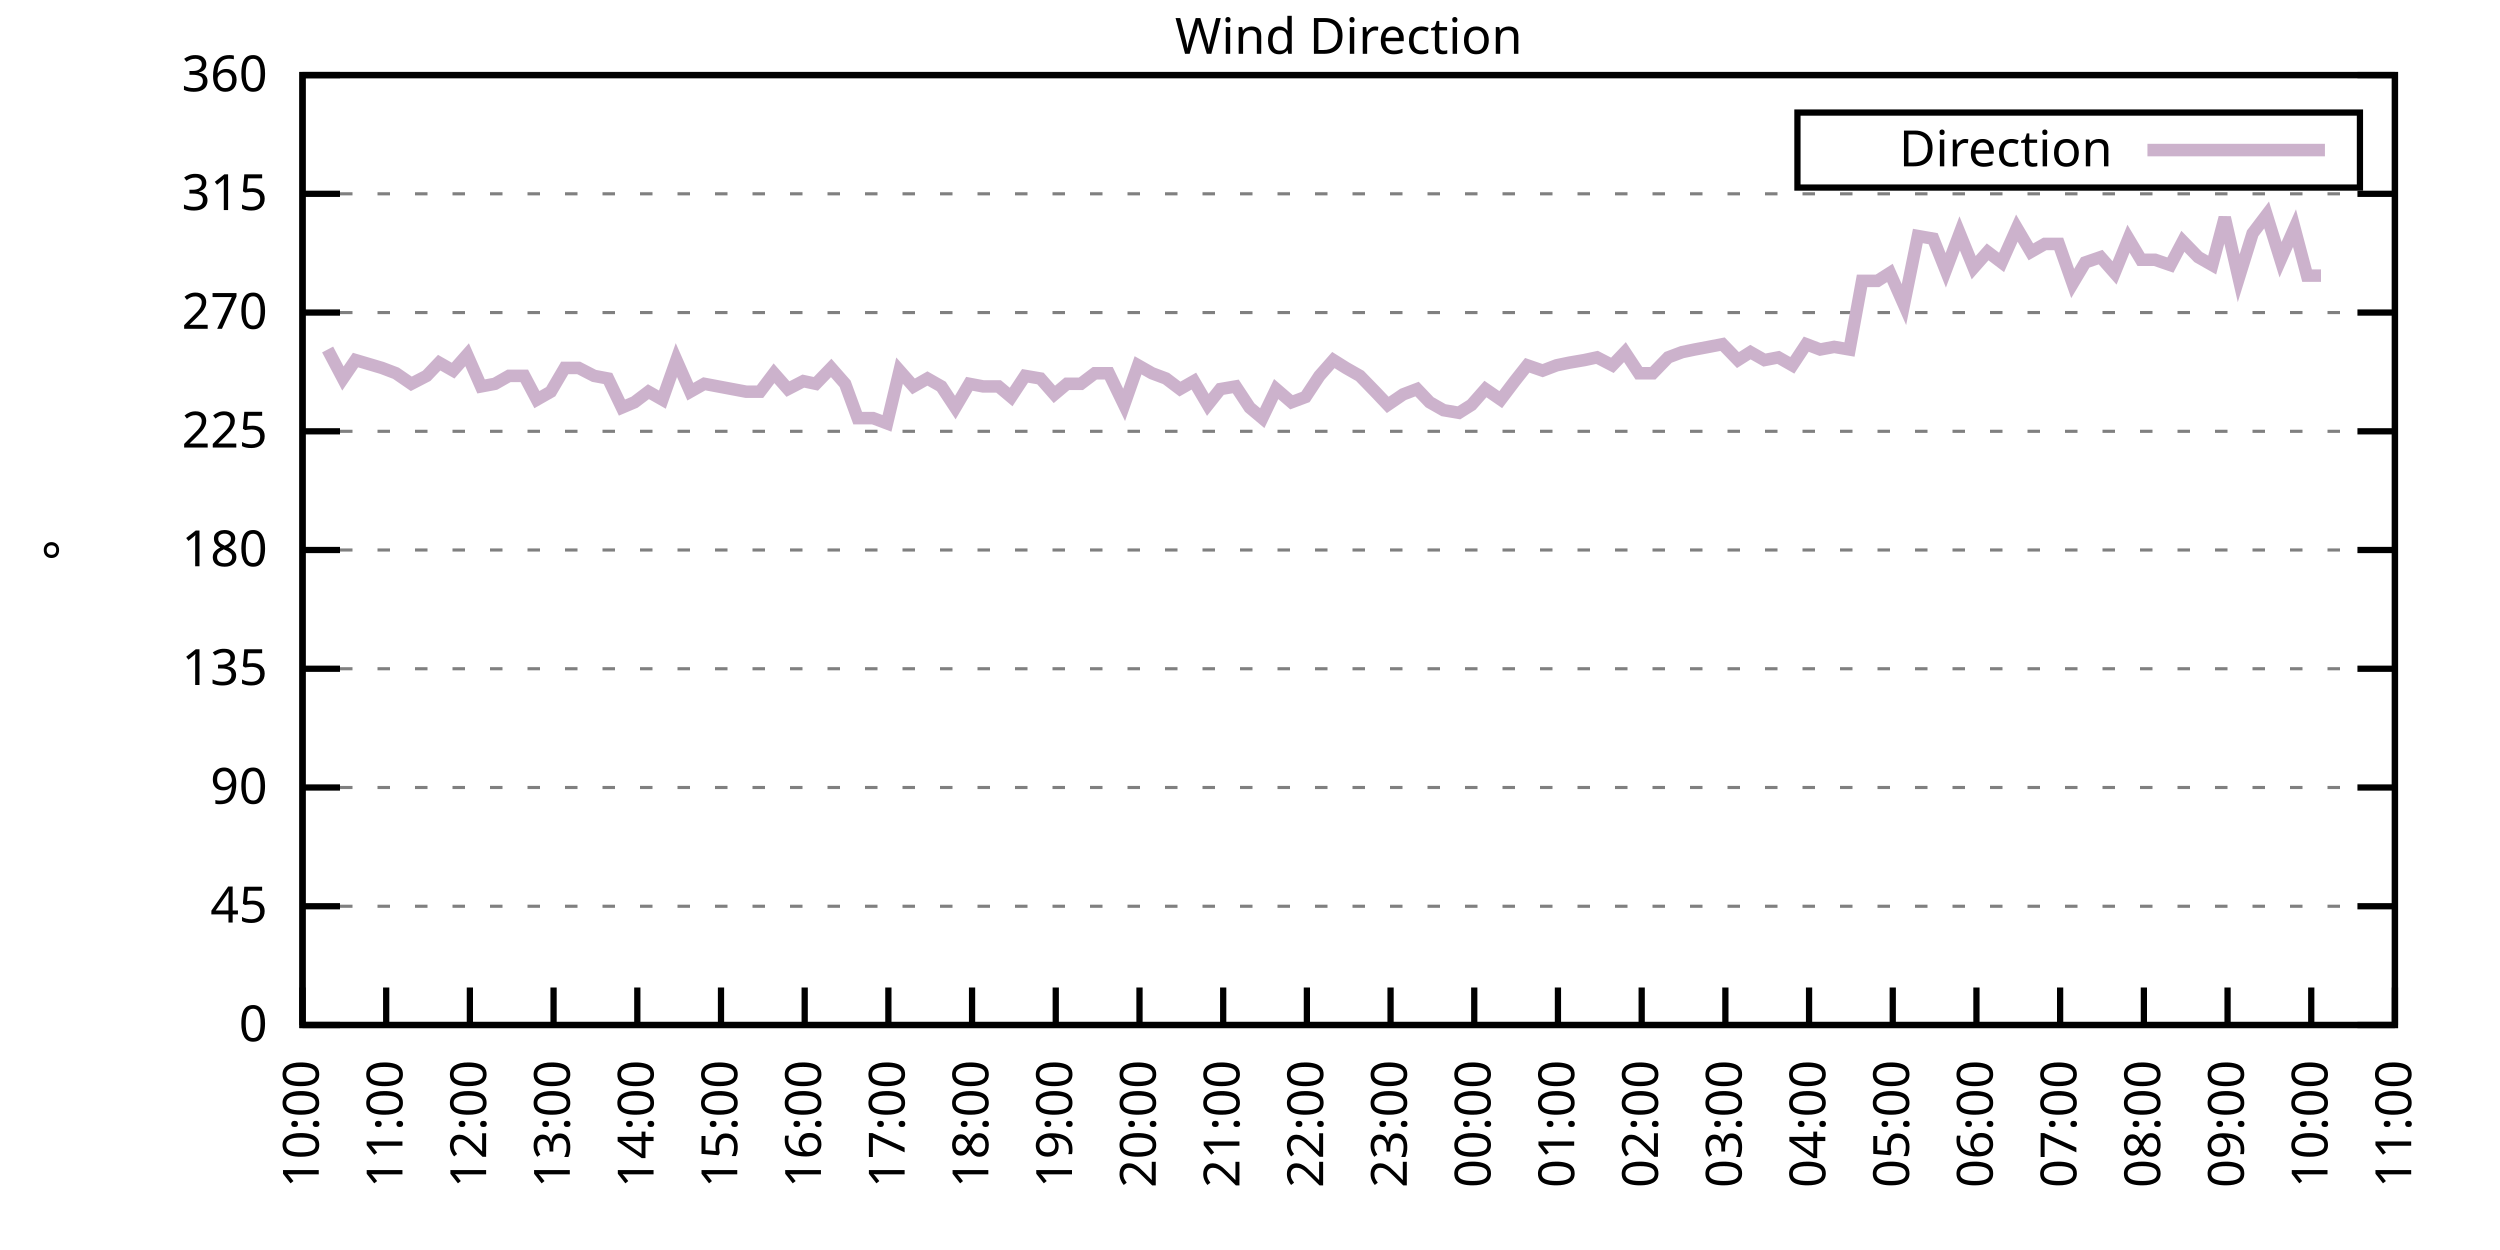
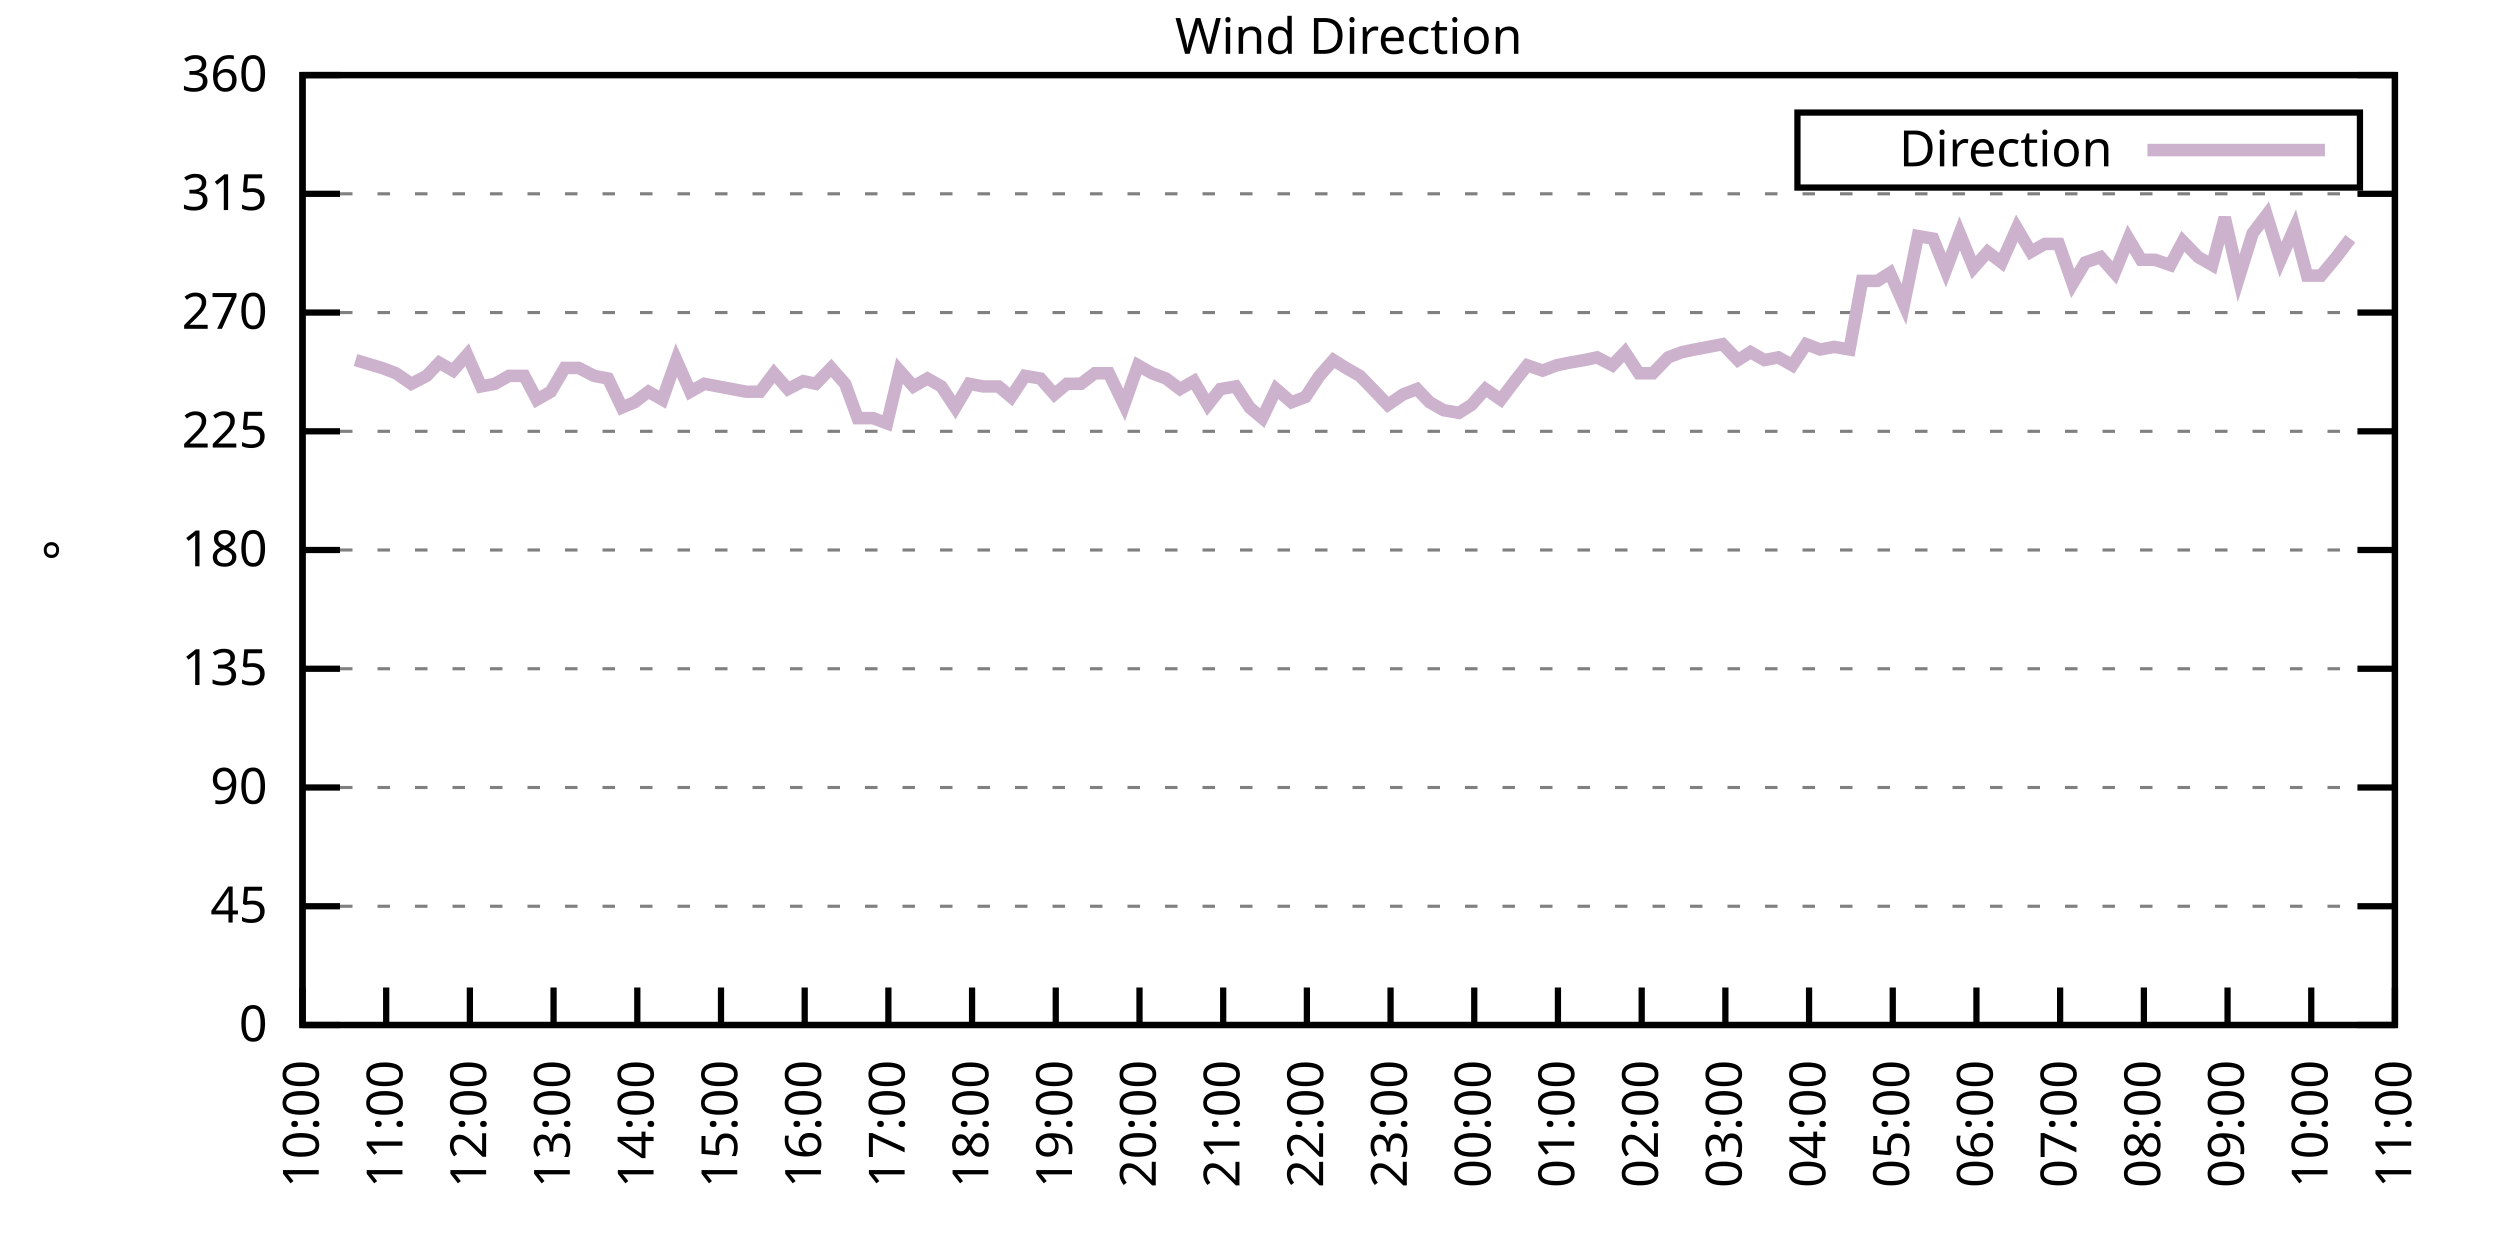
<svg xmlns="http://www.w3.org/2000/svg" xmlns:xlink="http://www.w3.org/1999/xlink" width="400" height="200" viewBox="0 0 400 200">
  <g id="gnuplot_canvas">
    <rect x="0" y="0" width="400" height="200" fill="none" />
    <defs>
      <circle id="gpDot" r="0.5" stroke-width="0.5" stroke="currentColor" />
      <path id="gpPt0" stroke-width="0.333" stroke="currentColor" d="M-1,0 h2 M0,-1 v2" />
      <path id="gpPt1" stroke-width="0.333" stroke="currentColor" d="M-1,-1 L1,1 M1,-1 L-1,1" />
      <path id="gpPt2" stroke-width="0.333" stroke="currentColor" d="M-1,0 L1,0 M0,-1 L0,1 M-1,-1 L1,1 M-1,1 L1,-1" />
      <rect id="gpPt3" stroke-width="0.333" stroke="currentColor" x="-1" y="-1" width="2" height="2" />
      <rect id="gpPt4" stroke-width="0.333" stroke="currentColor" fill="currentColor" x="-1" y="-1" width="2" height="2" />
      <circle id="gpPt5" stroke-width="0.333" stroke="currentColor" cx="0" cy="0" r="1" />
      <use xlink:href="#gpPt5" id="gpPt6" fill="currentColor" stroke="none" />
      <path id="gpPt7" stroke-width="0.333" stroke="currentColor" d="M0,-1.33 L-1.33,0.67 L1.33,0.67 z" />
      <use xlink:href="#gpPt7" id="gpPt8" fill="currentColor" stroke="none" />
      <use xlink:href="#gpPt7" id="gpPt9" stroke="currentColor" transform="rotate(180)" />
      <use xlink:href="#gpPt9" id="gpPt10" fill="currentColor" stroke="none" />
      <use xlink:href="#gpPt3" id="gpPt11" stroke="currentColor" transform="rotate(45)" />
      <use xlink:href="#gpPt11" id="gpPt12" fill="currentColor" stroke="none" />
      <path id="gpPt13" stroke-width="0.333" stroke="currentColor" d="M0,1.330 L1.265,0.411 L0.782,-1.067 L-0.782,-1.076 L-1.265,0.411 z" />
      <use xlink:href="#gpPt13" id="gpPt14" fill="currentColor" stroke="none" />
      <filter id="textbox" filterUnits="objectBoundingBox" x="0" y="0" height="1" width="1">
        <feFlood flood-color="white" flood-opacity="1" result="bgnd" />
        <feComposite in="SourceGraphic" in2="bgnd" operator="atop" />
      </filter>
      <filter id="greybox" filterUnits="objectBoundingBox" x="0" y="0" height="1" width="1">
        <feFlood flood-color="lightgrey" flood-opacity="1" result="grey" />
        <feComposite in="SourceGraphic" in2="grey" operator="atop" />
      </filter>
    </defs>
    <g fill="none" color="white" stroke="currentColor" stroke-width="1.00" stroke-linecap="butt" stroke-linejoin="miter">
</g>
    <g fill="none" color="black" stroke="currentColor" stroke-width="1.00" stroke-linecap="butt" stroke-linejoin="miter">
      <g stroke="none" shape-rendering="crispEdges">
        <polygon fill="rgb(255, 255, 255)" points="48.40,164.00 383.18,164.00 383.18,12.02 48.40,12.02 " />
      </g>
    </g>
    <g fill="none" color="black" stroke="currentColor" stroke-width="1.00" stroke-linecap="butt" stroke-linejoin="miter">
</g>
    <g fill="none" color="black" stroke="black" stroke-width="0.50" stroke-linecap="butt" stroke-linejoin="miter">
</g>
    <g fill="none" color="gray" stroke="currentColor" stroke-width="0.50" stroke-linecap="butt" stroke-linejoin="miter">
      <path stroke="gray" stroke-dasharray="2,4" class="gridline" d="M48.40,164.00 L383.19,164.00  " />
    </g>
    <g fill="none" color="gray" stroke="gray" stroke-width="1.00" stroke-linecap="butt" stroke-linejoin="miter">
</g>
    <g fill="none" color="black" stroke="currentColor" stroke-width="1.00" stroke-linecap="butt" stroke-linejoin="miter">
      <path stroke="black" d="M48.40,164.00 L54.40,164.00 M383.19,164.00 L377.19,164.00  " />
      <g transform="translate(42.80,166.60)" stroke="none" fill="black" font-family="Sans" font-size="8.00" text-anchor="end">
        <text>
          <tspan font-family="Sans"> 0</tspan>
        </text>
      </g>
    </g>
    <g fill="none" color="black" stroke="currentColor" stroke-width="1.00" stroke-linecap="butt" stroke-linejoin="miter">
</g>
    <g fill="none" color="black" stroke="black" stroke-width="0.50" stroke-linecap="butt" stroke-linejoin="miter">
</g>
    <g fill="none" color="gray" stroke="currentColor" stroke-width="0.50" stroke-linecap="butt" stroke-linejoin="miter">
      <path stroke="gray" stroke-dasharray="2,4" class="gridline" d="M48.40,145.00 L383.19,145.00  " />
    </g>
    <g fill="none" color="gray" stroke="gray" stroke-width="1.00" stroke-linecap="butt" stroke-linejoin="miter">
</g>
    <g fill="none" color="black" stroke="currentColor" stroke-width="1.00" stroke-linecap="butt" stroke-linejoin="miter">
      <path stroke="black" d="M48.40,145.00 L54.40,145.00 M383.19,145.00 L377.19,145.00  " />
      <g transform="translate(42.80,147.60)" stroke="none" fill="black" font-family="Sans" font-size="8.00" text-anchor="end">
        <text>
          <tspan font-family="Sans"> 45</tspan>
        </text>
      </g>
    </g>
    <g fill="none" color="black" stroke="currentColor" stroke-width="1.00" stroke-linecap="butt" stroke-linejoin="miter">
</g>
    <g fill="none" color="black" stroke="black" stroke-width="0.50" stroke-linecap="butt" stroke-linejoin="miter">
</g>
    <g fill="none" color="gray" stroke="currentColor" stroke-width="0.50" stroke-linecap="butt" stroke-linejoin="miter">
      <path stroke="gray" stroke-dasharray="2,4" class="gridline" d="M48.40,126.00 L383.19,126.00  " />
    </g>
    <g fill="none" color="gray" stroke="gray" stroke-width="1.00" stroke-linecap="butt" stroke-linejoin="miter">
</g>
    <g fill="none" color="black" stroke="currentColor" stroke-width="1.00" stroke-linecap="butt" stroke-linejoin="miter">
      <path stroke="black" d="M48.40,126.00 L54.40,126.00 M383.19,126.00 L377.19,126.00  " />
      <g transform="translate(42.80,128.60)" stroke="none" fill="black" font-family="Sans" font-size="8.00" text-anchor="end">
        <text>
          <tspan font-family="Sans"> 90</tspan>
        </text>
      </g>
    </g>
    <g fill="none" color="black" stroke="currentColor" stroke-width="1.00" stroke-linecap="butt" stroke-linejoin="miter">
</g>
    <g fill="none" color="black" stroke="black" stroke-width="0.50" stroke-linecap="butt" stroke-linejoin="miter">
</g>
    <g fill="none" color="gray" stroke="currentColor" stroke-width="0.50" stroke-linecap="butt" stroke-linejoin="miter">
      <path stroke="gray" stroke-dasharray="2,4" class="gridline" d="M48.40,107.00 L383.19,107.00  " />
    </g>
    <g fill="none" color="gray" stroke="gray" stroke-width="1.00" stroke-linecap="butt" stroke-linejoin="miter">
</g>
    <g fill="none" color="black" stroke="currentColor" stroke-width="1.00" stroke-linecap="butt" stroke-linejoin="miter">
      <path stroke="black" d="M48.40,107.00 L54.40,107.00 M383.19,107.00 L377.19,107.00  " />
      <g transform="translate(42.80,109.60)" stroke="none" fill="black" font-family="Sans" font-size="8.00" text-anchor="end">
        <text>
          <tspan font-family="Sans"> 135</tspan>
        </text>
      </g>
    </g>
    <g fill="none" color="black" stroke="currentColor" stroke-width="1.00" stroke-linecap="butt" stroke-linejoin="miter">
</g>
    <g fill="none" color="black" stroke="black" stroke-width="0.50" stroke-linecap="butt" stroke-linejoin="miter">
</g>
    <g fill="none" color="gray" stroke="currentColor" stroke-width="0.50" stroke-linecap="butt" stroke-linejoin="miter">
      <path stroke="gray" stroke-dasharray="2,4" class="gridline" d="M48.40,88.00 L383.19,88.00  " />
    </g>
    <g fill="none" color="gray" stroke="gray" stroke-width="1.00" stroke-linecap="butt" stroke-linejoin="miter">
</g>
    <g fill="none" color="black" stroke="currentColor" stroke-width="1.00" stroke-linecap="butt" stroke-linejoin="miter">
      <path stroke="black" d="M48.40,88.00 L54.40,88.00 M383.19,88.00 L377.19,88.00  " />
      <g transform="translate(42.80,90.60)" stroke="none" fill="black" font-family="Sans" font-size="8.00" text-anchor="end">
        <text>
          <tspan font-family="Sans"> 180</tspan>
        </text>
      </g>
    </g>
    <g fill="none" color="black" stroke="currentColor" stroke-width="1.00" stroke-linecap="butt" stroke-linejoin="miter">
</g>
    <g fill="none" color="black" stroke="black" stroke-width="0.50" stroke-linecap="butt" stroke-linejoin="miter">
</g>
    <g fill="none" color="gray" stroke="currentColor" stroke-width="0.50" stroke-linecap="butt" stroke-linejoin="miter">
      <path stroke="gray" stroke-dasharray="2,4" class="gridline" d="M48.40,69.01 L383.19,69.01  " />
    </g>
    <g fill="none" color="gray" stroke="gray" stroke-width="1.00" stroke-linecap="butt" stroke-linejoin="miter">
</g>
    <g fill="none" color="black" stroke="currentColor" stroke-width="1.00" stroke-linecap="butt" stroke-linejoin="miter">
      <path stroke="black" d="M48.40,69.01 L54.40,69.01 M383.19,69.01 L377.19,69.01  " />
      <g transform="translate(42.80,71.61)" stroke="none" fill="black" font-family="Sans" font-size="8.00" text-anchor="end">
        <text>
          <tspan font-family="Sans"> 225</tspan>
        </text>
      </g>
    </g>
    <g fill="none" color="black" stroke="currentColor" stroke-width="1.00" stroke-linecap="butt" stroke-linejoin="miter">
</g>
    <g fill="none" color="black" stroke="black" stroke-width="0.50" stroke-linecap="butt" stroke-linejoin="miter">
</g>
    <g fill="none" color="gray" stroke="currentColor" stroke-width="0.50" stroke-linecap="butt" stroke-linejoin="miter">
      <path stroke="gray" stroke-dasharray="2,4" class="gridline" d="M48.40,50.01 L383.19,50.01  " />
    </g>
    <g fill="none" color="gray" stroke="gray" stroke-width="1.00" stroke-linecap="butt" stroke-linejoin="miter">
</g>
    <g fill="none" color="black" stroke="currentColor" stroke-width="1.00" stroke-linecap="butt" stroke-linejoin="miter">
      <path stroke="black" d="M48.40,50.01 L54.40,50.01 M383.19,50.01 L377.19,50.01  " />
      <g transform="translate(42.80,52.61)" stroke="none" fill="black" font-family="Sans" font-size="8.00" text-anchor="end">
        <text>
          <tspan font-family="Sans"> 270</tspan>
        </text>
      </g>
    </g>
    <g fill="none" color="black" stroke="currentColor" stroke-width="1.00" stroke-linecap="butt" stroke-linejoin="miter">
</g>
    <g fill="none" color="black" stroke="black" stroke-width="0.50" stroke-linecap="butt" stroke-linejoin="miter">
</g>
    <g fill="none" color="gray" stroke="currentColor" stroke-width="0.50" stroke-linecap="butt" stroke-linejoin="miter">
      <path stroke="gray" stroke-dasharray="2,4" class="gridline" d="M48.40,31.01 L383.19,31.01  " />
    </g>
    <g fill="none" color="gray" stroke="gray" stroke-width="1.00" stroke-linecap="butt" stroke-linejoin="miter">
</g>
    <g fill="none" color="black" stroke="currentColor" stroke-width="1.00" stroke-linecap="butt" stroke-linejoin="miter">
      <path stroke="black" d="M48.40,31.01 L54.40,31.01 M383.19,31.01 L377.19,31.01  " />
      <g transform="translate(42.80,33.61)" stroke="none" fill="black" font-family="Sans" font-size="8.00" text-anchor="end">
        <text>
          <tspan font-family="Sans"> 315</tspan>
        </text>
      </g>
    </g>
    <g fill="none" color="black" stroke="currentColor" stroke-width="1.00" stroke-linecap="butt" stroke-linejoin="miter">
</g>
    <g fill="none" color="black" stroke="black" stroke-width="0.50" stroke-linecap="butt" stroke-linejoin="miter">
</g>
    <g fill="none" color="gray" stroke="currentColor" stroke-width="0.50" stroke-linecap="butt" stroke-linejoin="miter">
      <path stroke="gray" stroke-dasharray="2,4" class="gridline" d="M48.40,12.01 L383.19,12.01  " />
    </g>
    <g fill="none" color="gray" stroke="gray" stroke-width="1.00" stroke-linecap="butt" stroke-linejoin="miter">
</g>
    <g fill="none" color="black" stroke="currentColor" stroke-width="1.00" stroke-linecap="butt" stroke-linejoin="miter">
      <path stroke="black" d="M48.40,12.01 L54.40,12.01 M383.19,12.01 L377.19,12.01  " />
      <g transform="translate(42.80,14.61)" stroke="none" fill="black" font-family="Sans" font-size="8.00" text-anchor="end">
        <text>
          <tspan font-family="Sans"> 360</tspan>
        </text>
      </g>
    </g>
    <g fill="none" color="black" stroke="currentColor" stroke-width="1.00" stroke-linecap="butt" stroke-linejoin="miter">
      <path stroke="black" d="M48.40,164.00 L48.40,158.00  " />
      <g transform="translate(51.00,169.60) rotate(270.00)" stroke="none" fill="black" font-family="Sans" font-size="8.00" text-anchor="end">
        <text>
          <tspan font-family="Sans">10:00</tspan>
        </text>
      </g>
    </g>
    <g fill="none" color="black" stroke="currentColor" stroke-width="1.00" stroke-linecap="butt" stroke-linejoin="miter">
      <path stroke="black" d="M61.79,164.00 L61.79,158.00  " />
      <g transform="translate(64.39,169.60) rotate(270.00)" stroke="none" fill="black" font-family="Sans" font-size="8.00" text-anchor="end">
        <text>
          <tspan font-family="Sans">11:00</tspan>
        </text>
      </g>
    </g>
    <g fill="none" color="black" stroke="currentColor" stroke-width="1.00" stroke-linecap="butt" stroke-linejoin="miter">
      <path stroke="black" d="M75.18,164.00 L75.18,158.00  " />
      <g transform="translate(77.78,169.60) rotate(270.00)" stroke="none" fill="black" font-family="Sans" font-size="8.00" text-anchor="end">
        <text>
          <tspan font-family="Sans">12:00</tspan>
        </text>
      </g>
    </g>
    <g fill="none" color="black" stroke="currentColor" stroke-width="1.00" stroke-linecap="butt" stroke-linejoin="miter">
      <path stroke="black" d="M88.57,164.00 L88.57,158.00  " />
      <g transform="translate(91.17,169.60) rotate(270.00)" stroke="none" fill="black" font-family="Sans" font-size="8.00" text-anchor="end">
        <text>
          <tspan font-family="Sans">13:00</tspan>
        </text>
      </g>
    </g>
    <g fill="none" color="black" stroke="currentColor" stroke-width="1.00" stroke-linecap="butt" stroke-linejoin="miter">
      <path stroke="black" d="M101.97,164.00 L101.97,158.00  " />
      <g transform="translate(104.57,169.60) rotate(270.00)" stroke="none" fill="black" font-family="Sans" font-size="8.00" text-anchor="end">
        <text>
          <tspan font-family="Sans">14:00</tspan>
        </text>
      </g>
    </g>
    <g fill="none" color="black" stroke="currentColor" stroke-width="1.00" stroke-linecap="butt" stroke-linejoin="miter">
      <path stroke="black" d="M115.36,164.00 L115.36,158.00  " />
      <g transform="translate(117.96,169.60) rotate(270.00)" stroke="none" fill="black" font-family="Sans" font-size="8.00" text-anchor="end">
        <text>
          <tspan font-family="Sans">15:00</tspan>
        </text>
      </g>
    </g>
    <g fill="none" color="black" stroke="currentColor" stroke-width="1.00" stroke-linecap="butt" stroke-linejoin="miter">
      <path stroke="black" d="M128.75,164.00 L128.75,158.00  " />
      <g transform="translate(131.35,169.60) rotate(270.00)" stroke="none" fill="black" font-family="Sans" font-size="8.00" text-anchor="end">
        <text>
          <tspan font-family="Sans">16:00</tspan>
        </text>
      </g>
    </g>
    <g fill="none" color="black" stroke="currentColor" stroke-width="1.00" stroke-linecap="butt" stroke-linejoin="miter">
      <path stroke="black" d="M142.14,164.00 L142.14,158.00  " />
      <g transform="translate(144.74,169.60) rotate(270.00)" stroke="none" fill="black" font-family="Sans" font-size="8.00" text-anchor="end">
        <text>
          <tspan font-family="Sans">17:00</tspan>
        </text>
      </g>
    </g>
    <g fill="none" color="black" stroke="currentColor" stroke-width="1.00" stroke-linecap="butt" stroke-linejoin="miter">
      <path stroke="black" d="M155.53,164.00 L155.53,158.00  " />
      <g transform="translate(158.13,169.60) rotate(270.00)" stroke="none" fill="black" font-family="Sans" font-size="8.00" text-anchor="end">
        <text>
          <tspan font-family="Sans">18:00</tspan>
        </text>
      </g>
    </g>
    <g fill="none" color="black" stroke="currentColor" stroke-width="1.00" stroke-linecap="butt" stroke-linejoin="miter">
      <path stroke="black" d="M168.92,164.00 L168.92,158.00  " />
      <g transform="translate(171.52,169.60) rotate(270.00)" stroke="none" fill="black" font-family="Sans" font-size="8.00" text-anchor="end">
        <text>
          <tspan font-family="Sans">19:00</tspan>
        </text>
      </g>
    </g>
    <g fill="none" color="black" stroke="currentColor" stroke-width="1.00" stroke-linecap="butt" stroke-linejoin="miter">
      <path stroke="black" d="M182.32,164.00 L182.32,158.00  " />
      <g transform="translate(184.92,169.60) rotate(270.00)" stroke="none" fill="black" font-family="Sans" font-size="8.00" text-anchor="end">
        <text>
          <tspan font-family="Sans">20:00</tspan>
        </text>
      </g>
    </g>
    <g fill="none" color="black" stroke="currentColor" stroke-width="1.00" stroke-linecap="butt" stroke-linejoin="miter">
      <path stroke="black" d="M195.71,164.00 L195.71,158.00  " />
      <g transform="translate(198.31,169.60) rotate(270.00)" stroke="none" fill="black" font-family="Sans" font-size="8.00" text-anchor="end">
        <text>
          <tspan font-family="Sans">21:00</tspan>
        </text>
      </g>
    </g>
    <g fill="none" color="black" stroke="currentColor" stroke-width="1.00" stroke-linecap="butt" stroke-linejoin="miter">
      <path stroke="black" d="M209.10,164.00 L209.10,158.00  " />
      <g transform="translate(211.70,169.60) rotate(270.00)" stroke="none" fill="black" font-family="Sans" font-size="8.00" text-anchor="end">
        <text>
          <tspan font-family="Sans">22:00</tspan>
        </text>
      </g>
    </g>
    <g fill="none" color="black" stroke="currentColor" stroke-width="1.00" stroke-linecap="butt" stroke-linejoin="miter">
      <path stroke="black" d="M222.49,164.00 L222.49,158.00  " />
      <g transform="translate(225.09,169.60) rotate(270.00)" stroke="none" fill="black" font-family="Sans" font-size="8.00" text-anchor="end">
        <text>
          <tspan font-family="Sans">23:00</tspan>
        </text>
      </g>
    </g>
    <g fill="none" color="black" stroke="currentColor" stroke-width="1.00" stroke-linecap="butt" stroke-linejoin="miter">
      <path stroke="black" d="M235.88,164.00 L235.88,158.00  " />
      <g transform="translate(238.48,169.60) rotate(270.00)" stroke="none" fill="black" font-family="Sans" font-size="8.00" text-anchor="end">
        <text>
          <tspan font-family="Sans">00:00</tspan>
        </text>
      </g>
    </g>
    <g fill="none" color="black" stroke="currentColor" stroke-width="1.00" stroke-linecap="butt" stroke-linejoin="miter">
      <path stroke="black" d="M249.27,164.00 L249.27,158.00  " />
      <g transform="translate(251.87,169.60) rotate(270.00)" stroke="none" fill="black" font-family="Sans" font-size="8.00" text-anchor="end">
        <text>
          <tspan font-family="Sans">01:00</tspan>
        </text>
      </g>
    </g>
    <g fill="none" color="black" stroke="currentColor" stroke-width="1.00" stroke-linecap="butt" stroke-linejoin="miter">
      <path stroke="black" d="M262.67,164.00 L262.67,158.00  " />
      <g transform="translate(265.27,169.60) rotate(270.00)" stroke="none" fill="black" font-family="Sans" font-size="8.00" text-anchor="end">
        <text>
          <tspan font-family="Sans">02:00</tspan>
        </text>
      </g>
    </g>
    <g fill="none" color="black" stroke="currentColor" stroke-width="1.00" stroke-linecap="butt" stroke-linejoin="miter">
      <path stroke="black" d="M276.06,164.00 L276.06,158.00  " />
      <g transform="translate(278.66,169.60) rotate(270.00)" stroke="none" fill="black" font-family="Sans" font-size="8.00" text-anchor="end">
        <text>
          <tspan font-family="Sans">03:00</tspan>
        </text>
      </g>
    </g>
    <g fill="none" color="black" stroke="currentColor" stroke-width="1.00" stroke-linecap="butt" stroke-linejoin="miter">
      <path stroke="black" d="M289.45,164.00 L289.45,158.00  " />
      <g transform="translate(292.05,169.60) rotate(270.00)" stroke="none" fill="black" font-family="Sans" font-size="8.00" text-anchor="end">
        <text>
          <tspan font-family="Sans">04:00</tspan>
        </text>
      </g>
    </g>
    <g fill="none" color="black" stroke="currentColor" stroke-width="1.00" stroke-linecap="butt" stroke-linejoin="miter">
      <path stroke="black" d="M302.84,164.00 L302.84,158.00  " />
      <g transform="translate(305.44,169.60) rotate(270.00)" stroke="none" fill="black" font-family="Sans" font-size="8.00" text-anchor="end">
        <text>
          <tspan font-family="Sans">05:00</tspan>
        </text>
      </g>
    </g>
    <g fill="none" color="black" stroke="currentColor" stroke-width="1.00" stroke-linecap="butt" stroke-linejoin="miter">
      <path stroke="black" d="M316.23,164.00 L316.23,158.00  " />
      <g transform="translate(318.83,169.60) rotate(270.00)" stroke="none" fill="black" font-family="Sans" font-size="8.00" text-anchor="end">
        <text>
          <tspan font-family="Sans">06:00</tspan>
        </text>
      </g>
    </g>
    <g fill="none" color="black" stroke="currentColor" stroke-width="1.00" stroke-linecap="butt" stroke-linejoin="miter">
      <path stroke="black" d="M329.62,164.00 L329.62,158.00  " />
      <g transform="translate(332.22,169.60) rotate(270.00)" stroke="none" fill="black" font-family="Sans" font-size="8.00" text-anchor="end">
        <text>
          <tspan font-family="Sans">07:00</tspan>
        </text>
      </g>
    </g>
    <g fill="none" color="black" stroke="currentColor" stroke-width="1.00" stroke-linecap="butt" stroke-linejoin="miter">
      <path stroke="black" d="M343.02,164.00 L343.02,158.00  " />
      <g transform="translate(345.62,169.60) rotate(270.00)" stroke="none" fill="black" font-family="Sans" font-size="8.00" text-anchor="end">
        <text>
          <tspan font-family="Sans">08:00</tspan>
        </text>
      </g>
    </g>
    <g fill="none" color="black" stroke="currentColor" stroke-width="1.00" stroke-linecap="butt" stroke-linejoin="miter">
      <path stroke="black" d="M356.41,164.00 L356.41,158.00  " />
      <g transform="translate(359.01,169.60) rotate(270.00)" stroke="none" fill="black" font-family="Sans" font-size="8.00" text-anchor="end">
        <text>
          <tspan font-family="Sans">09:00</tspan>
        </text>
      </g>
    </g>
    <g fill="none" color="black" stroke="currentColor" stroke-width="1.00" stroke-linecap="butt" stroke-linejoin="miter">
      <path stroke="black" d="M369.80,164.00 L369.80,158.00  " />
      <g transform="translate(372.40,169.60) rotate(270.00)" stroke="none" fill="black" font-family="Sans" font-size="8.00" text-anchor="end">
        <text>
          <tspan font-family="Sans">10:00</tspan>
        </text>
      </g>
    </g>
    <g fill="none" color="black" stroke="currentColor" stroke-width="1.00" stroke-linecap="butt" stroke-linejoin="miter">
      <path stroke="black" d="M383.19,164.00 L383.19,158.00  " />
      <g transform="translate(385.79,169.60) rotate(270.00)" stroke="none" fill="black" font-family="Sans" font-size="8.00" text-anchor="end">
        <text>
          <tspan font-family="Sans">11:00</tspan>
        </text>
      </g>
    </g>
    <g fill="none" color="black" stroke="currentColor" stroke-width="1.00" stroke-linecap="butt" stroke-linejoin="miter">
</g>
    <g fill="none" color="black" stroke="currentColor" stroke-width="1.00" stroke-linecap="butt" stroke-linejoin="miter">
      <path stroke="black" d="M48.40,12.01 L48.40,164.00 L383.19,164.00 L383.19,12.01 L48.40,12.01 Z  " />
    </g>
    <g fill="none" color="black" stroke="currentColor" stroke-width="1.00" stroke-linecap="butt" stroke-linejoin="miter">
</g>
    <g fill="none" color="black" stroke="currentColor" stroke-width="1.00" stroke-linecap="butt" stroke-linejoin="miter">
      <path stroke="black" d="M287.59,30.01 L287.59,18.01 L377.59,18.01 L377.59,30.01 L287.59,30.01 Z  " />
    </g>
    <g id="Wind_direction_plot_1">
      <g fill="none" color="white" stroke="black" stroke-width="2.00" stroke-linecap="butt" stroke-linejoin="miter">
</g>
      <g fill="none" color="black" stroke="currentColor" stroke-width="2.00" stroke-linecap="butt" stroke-linejoin="miter">
        <g transform="translate(337.99,26.61)" stroke="none" fill="black" font-family="Sans" font-size="8.00" text-anchor="end">
          <text>
            <tspan font-family="Sans">Direction</tspan>
          </text>
        </g>
      </g>
      <g fill="none" color="black" stroke="currentColor" stroke-width="2.00" stroke-linecap="butt" stroke-linejoin="miter">
-         <path stroke="rgb(204, 178, 204)" d="M343.59,24.01 L371.99,24.01 M52.42,55.92 L54.87,60.56 L56.88,57.61 L61.12,58.87 L63.35,59.72 L65.81,61.41   L68.26,60.14 L70.27,58.03 L72.50,59.30 L74.74,56.76 L76.97,61.83 L79.20,61.41 L81.43,60.14 L83.89,60.14   L85.90,63.94 L88.13,62.67 L90.36,58.87 L92.59,58.87 L95.05,60.14 L97.28,60.56 L99.51,65.21 L101.52,64.36   L103.75,62.67 L105.98,63.94 L108.22,57.61 L110.45,62.67 L112.68,61.41 L114.91,61.83 L117.14,62.25 L119.38,62.67   L121.61,62.67 L123.84,59.72 L126.07,62.25 L128.53,60.98 L130.54,61.41 L132.99,58.87 L135.22,61.41 L137.23,66.90   L139.69,66.90 L141.92,67.74 L143.93,59.30 L146.16,61.83 L148.39,60.56 L150.62,61.83 L152.85,65.21 L155.09,61.41   L157.32,61.83 L159.77,61.83 L161.78,63.52 L164.01,60.14 L166.47,60.56 L168.70,63.10 L170.71,61.41 L172.94,61.41   L175.17,59.72 L177.41,59.72 L179.86,64.78 L182.09,58.45 L184.32,59.72 L186.56,60.56 L188.79,62.25 L191.02,60.98   L193.25,64.78 L195.26,62.25 L197.72,61.83 L199.95,65.21 L201.96,66.90 L204.19,62.25 L206.64,64.36 L208.88,63.52   L211.11,60.14 L213.34,57.61 L215.35,58.87 L217.58,60.14 L220.04,62.67 L222.04,64.78 L224.50,63.10 L226.73,62.25   L228.74,64.36 L230.97,65.63 L233.43,66.05 L235.44,64.78 L237.67,62.25 L240.12,63.94 L242.36,60.98 L244.36,58.45   L246.82,59.30 L249.05,58.45 L251.06,58.03 L253.51,57.61 L255.52,57.18 L257.98,58.45 L259.99,56.34 L262.22,59.72   L264.45,59.72 L266.91,57.18 L269.14,56.34 L271.15,55.92 L273.38,55.50 L275.61,55.07 L278.07,57.61 L280.07,56.34   L282.31,57.61 L284.54,57.18 L286.77,58.45 L289.00,55.07 L291.23,55.92 L293.47,55.50 L295.92,55.92 L297.93,44.94   L300.39,44.94 L302.39,43.67 L304.63,48.74 L306.86,37.76 L309.31,38.19 L311.32,43.25 L313.55,37.34 L315.79,42.83   L318.02,40.30 L320.25,41.99 L322.70,36.50 L324.94,40.30 L327.17,39.03 L329.40,39.03 L331.63,45.36 L333.64,41.99   L336.10,41.14 L338.33,43.67 L340.56,38.19 L342.57,41.56 L344.80,41.56 L347.26,42.41 L349.26,38.61 L351.72,41.14   L353.95,42.41 L355.96,34.81 L358.19,44.52 L360.42,37.34 L362.66,34.39 L364.89,41.56 L367.12,36.50 L369.13,44.10   L371.36,44.10  " />
+         <path stroke="rgb(204, 178, 204)" d="M343.59,24.01 L371.99,24.01 M56.88,57.61 L61.12,58.87 L63.35,59.72 L65.81,61.41 L68.26,60.14 L70.27,58.03   L72.50,59.30 L74.74,56.76 L76.97,61.83 L79.20,61.41 L81.43,60.14 L83.89,60.14 L85.90,63.94 L88.13,62.67   L90.36,58.87 L92.59,58.87 L95.05,60.14 L97.28,60.56 L99.51,65.21 L101.52,64.36 L103.75,62.67 L105.98,63.94   L108.22,57.61 L110.45,62.67 L112.68,61.41 L114.91,61.83 L117.14,62.25 L119.38,62.67 L121.61,62.67 L123.84,59.72   L126.07,62.25 L128.53,60.98 L130.54,61.41 L132.99,58.87 L135.22,61.41 L137.23,66.90 L139.69,66.90 L141.92,67.74   L143.93,59.30 L146.16,61.83 L148.39,60.56 L150.62,61.83 L152.85,65.21 L155.09,61.41 L157.32,61.83 L159.77,61.83   L161.78,63.52 L164.01,60.14 L166.47,60.56 L168.70,63.10 L170.71,61.41 L172.94,61.41 L175.17,59.72 L177.41,59.72   L179.86,64.78 L182.09,58.45 L184.32,59.72 L186.56,60.56 L188.79,62.25 L191.02,60.98 L193.25,64.78 L195.26,62.25   L197.72,61.83 L199.95,65.21 L201.96,66.90 L204.19,62.25 L206.64,64.36 L208.88,63.52 L211.11,60.14 L213.34,57.61   L215.35,58.87 L217.58,60.14 L220.04,62.67 L222.04,64.78 L224.50,63.10 L226.73,62.25 L228.74,64.36 L230.97,65.63   L233.43,66.05 L235.44,64.78 L237.67,62.25 L240.12,63.94 L242.36,60.98 L244.36,58.45 L246.82,59.30 L249.05,58.45   L251.06,58.03 L253.51,57.61 L255.52,57.18 L257.98,58.45 L259.99,56.34 L262.22,59.72 L264.45,59.72 L266.91,57.18   L269.14,56.34 L271.15,55.92 L273.38,55.50 L275.61,55.07 L278.07,57.61 L280.07,56.34 L282.31,57.61 L284.54,57.18   L286.77,58.45 L289.00,55.07 L291.23,55.92 L293.47,55.50 L295.92,55.92 L297.93,44.94 L300.39,44.94 L302.39,43.67   L304.63,48.74 L306.86,37.76 L309.31,38.19 L311.32,43.25 L313.55,37.34 L315.79,42.83 L318.02,40.30 L320.25,41.99   L322.70,36.50 L324.94,40.30 L327.17,39.03 L329.40,39.03 L331.63,45.36 L333.64,41.99 L336.10,41.14 L338.33,43.67   L340.56,38.19 L342.57,41.56 L344.80,41.56 L347.26,42.41 L349.26,38.61 L351.72,41.14 L353.95,42.41 L355.96,34.81   L358.19,44.52 L360.42,37.34 L362.66,34.39 L364.89,41.56 L367.12,36.50 L369.13,44.10 L371.36,44.10 L373.82,41.14   L376.05,38.19  " />
      </g>
    </g>
    <g fill="none" color="black" stroke="currentColor" stroke-width="2.00" stroke-linecap="butt" stroke-linejoin="miter">
</g>
    <g fill="none" color="black" stroke="black" stroke-width="1.00" stroke-linecap="butt" stroke-linejoin="miter">
</g>
    <g fill="none" color="black" stroke="currentColor" stroke-width="1.00" stroke-linecap="butt" stroke-linejoin="miter">
      <path stroke="black" d="M48.40,12.01 L48.40,164.00 L383.19,164.00 L383.19,12.01 L48.40,12.01 Z  " />
      <g transform="translate(12.80,88.01) rotate(270.00)" stroke="none" fill="black" font-family="Sans" font-size="8.00" text-anchor="middle">
        <text>
          <tspan font-family="Sans">°</tspan>
        </text>
      </g>
    </g>
    <g fill="none" color="black" stroke="currentColor" stroke-width="1.00" stroke-linecap="butt" stroke-linejoin="miter">
</g>
    <g fill="none" color="black" stroke="currentColor" stroke-width="1.00" stroke-linecap="butt" stroke-linejoin="miter">
      <g transform="translate(215.79,8.61)" stroke="none" fill="black" font-family="Sans" font-size="8.00" text-anchor="middle">
        <text>
          <tspan font-family="Sans">Wind Direction</tspan>
        </text>
      </g>
    </g>
    <g fill="none" color="black" stroke="currentColor" stroke-width="1.00" stroke-linecap="butt" stroke-linejoin="miter">
</g>
  </g>
</svg>
